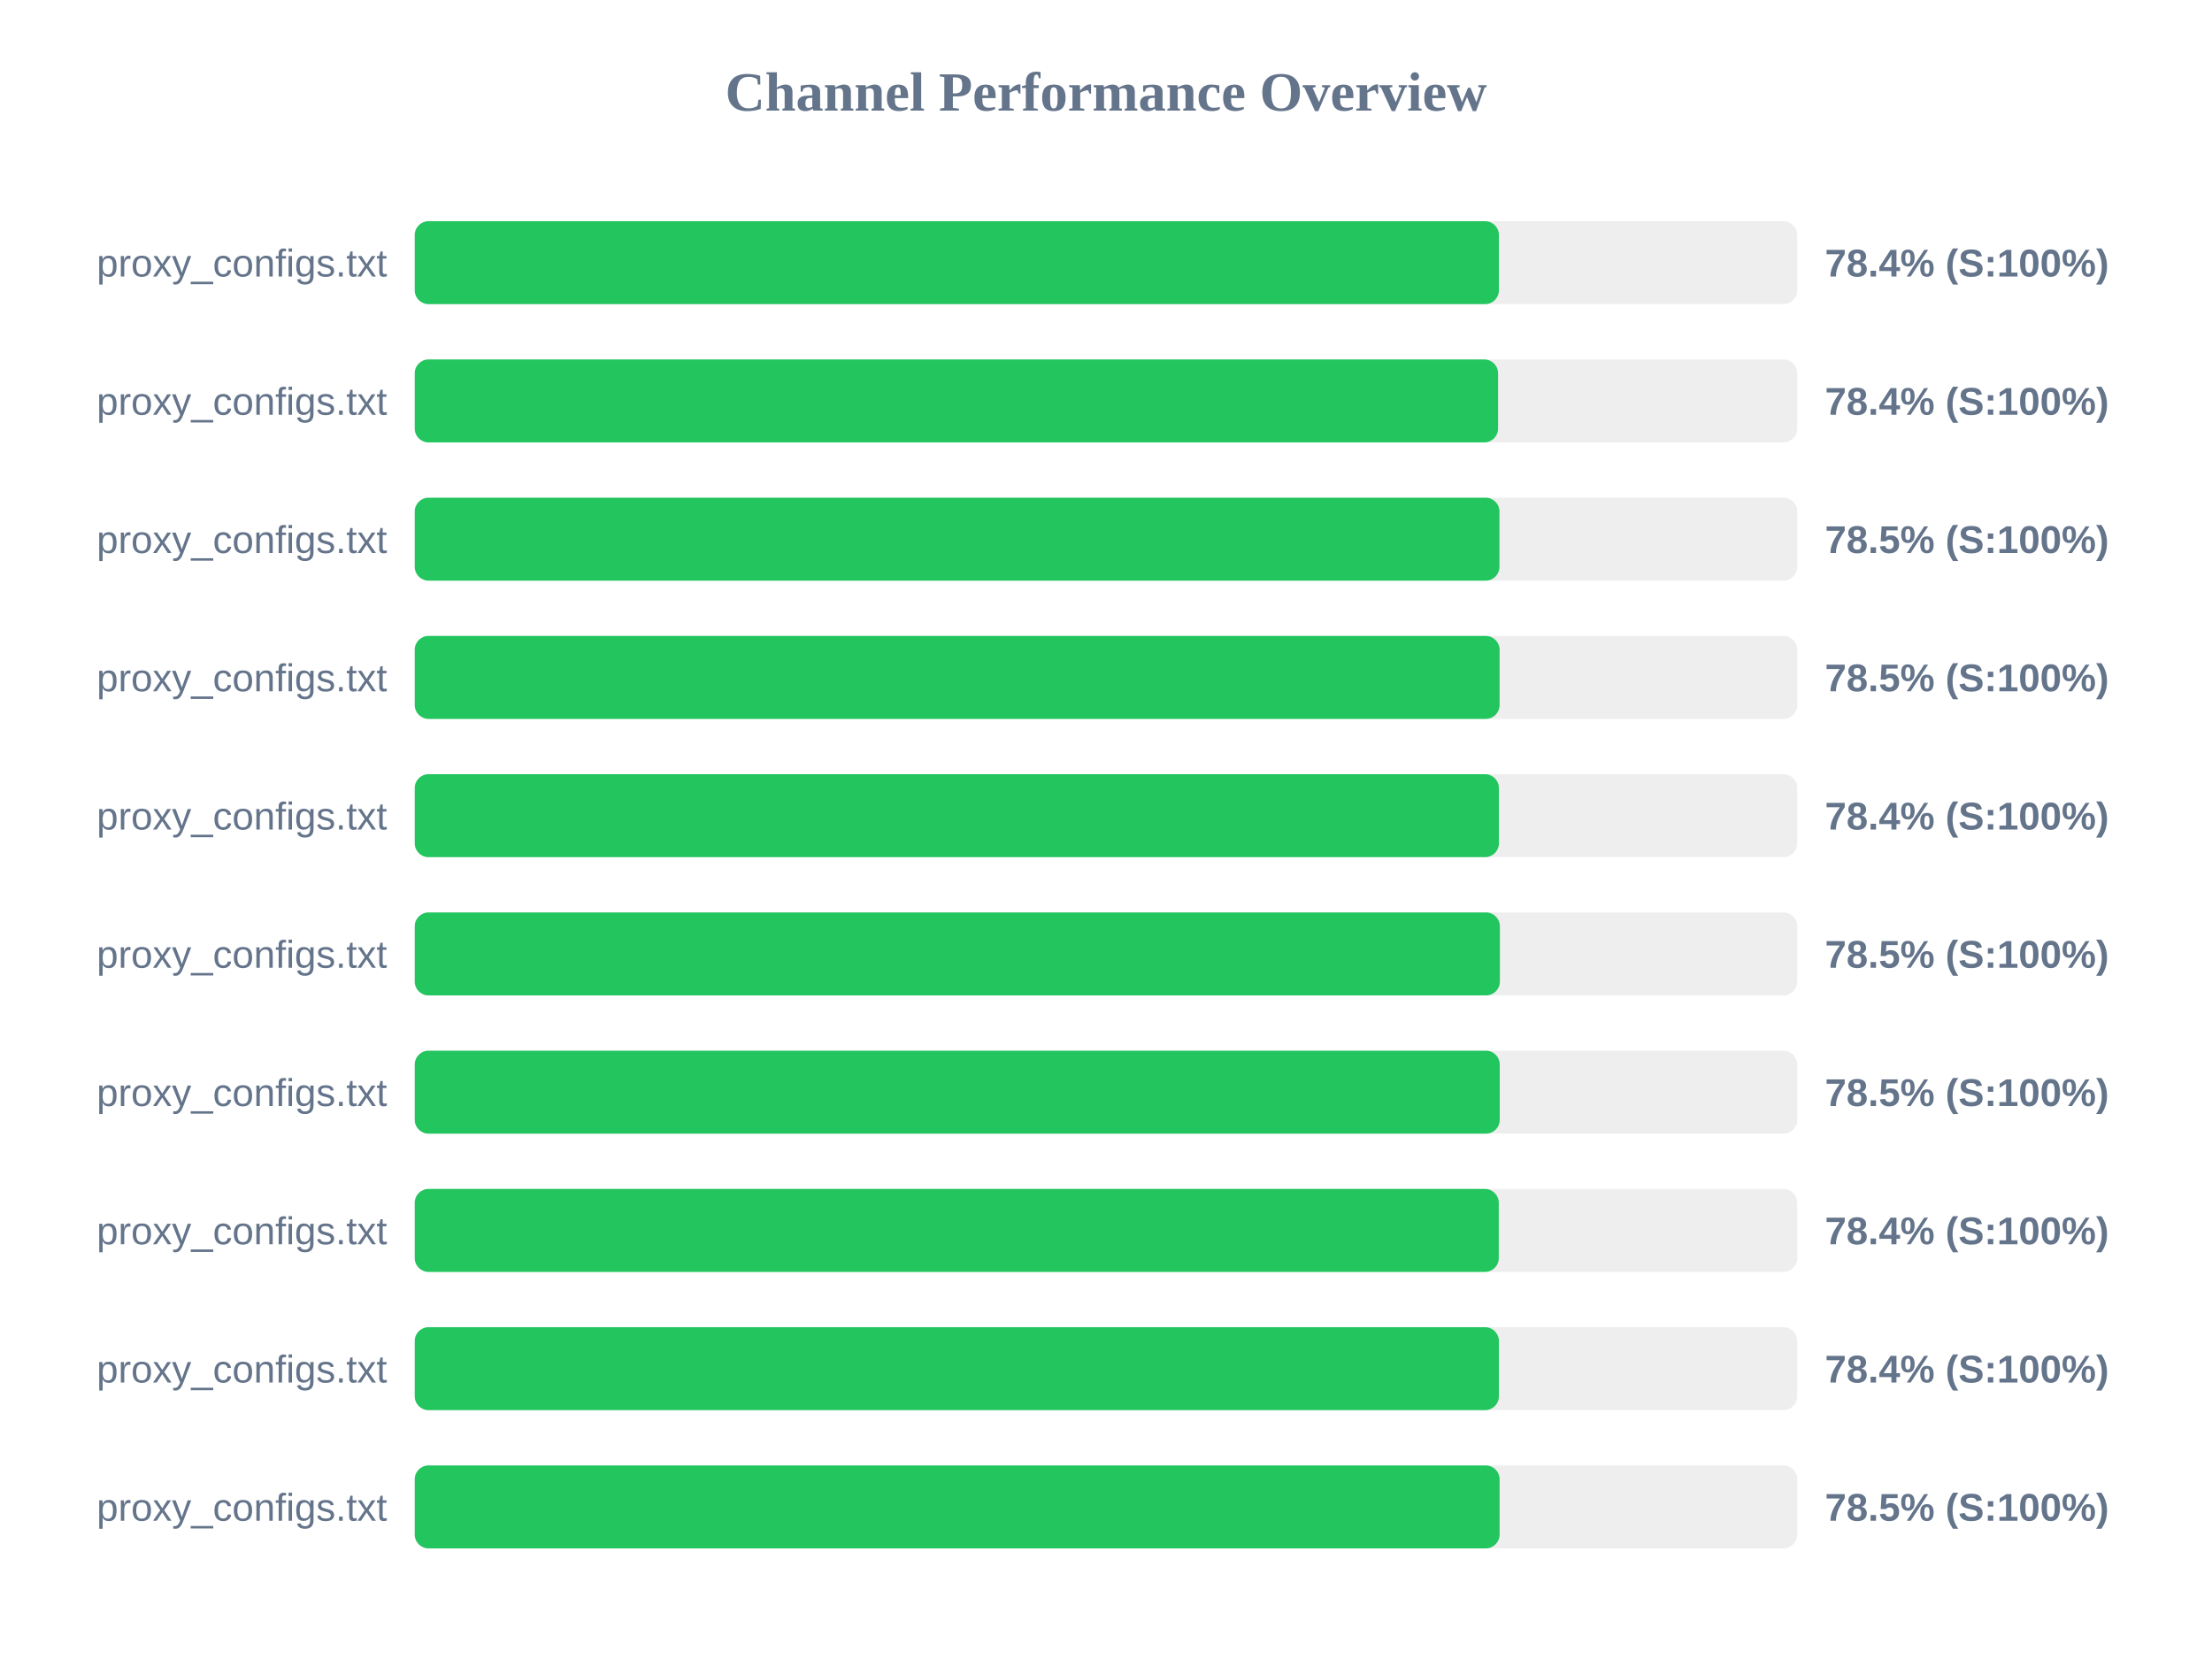
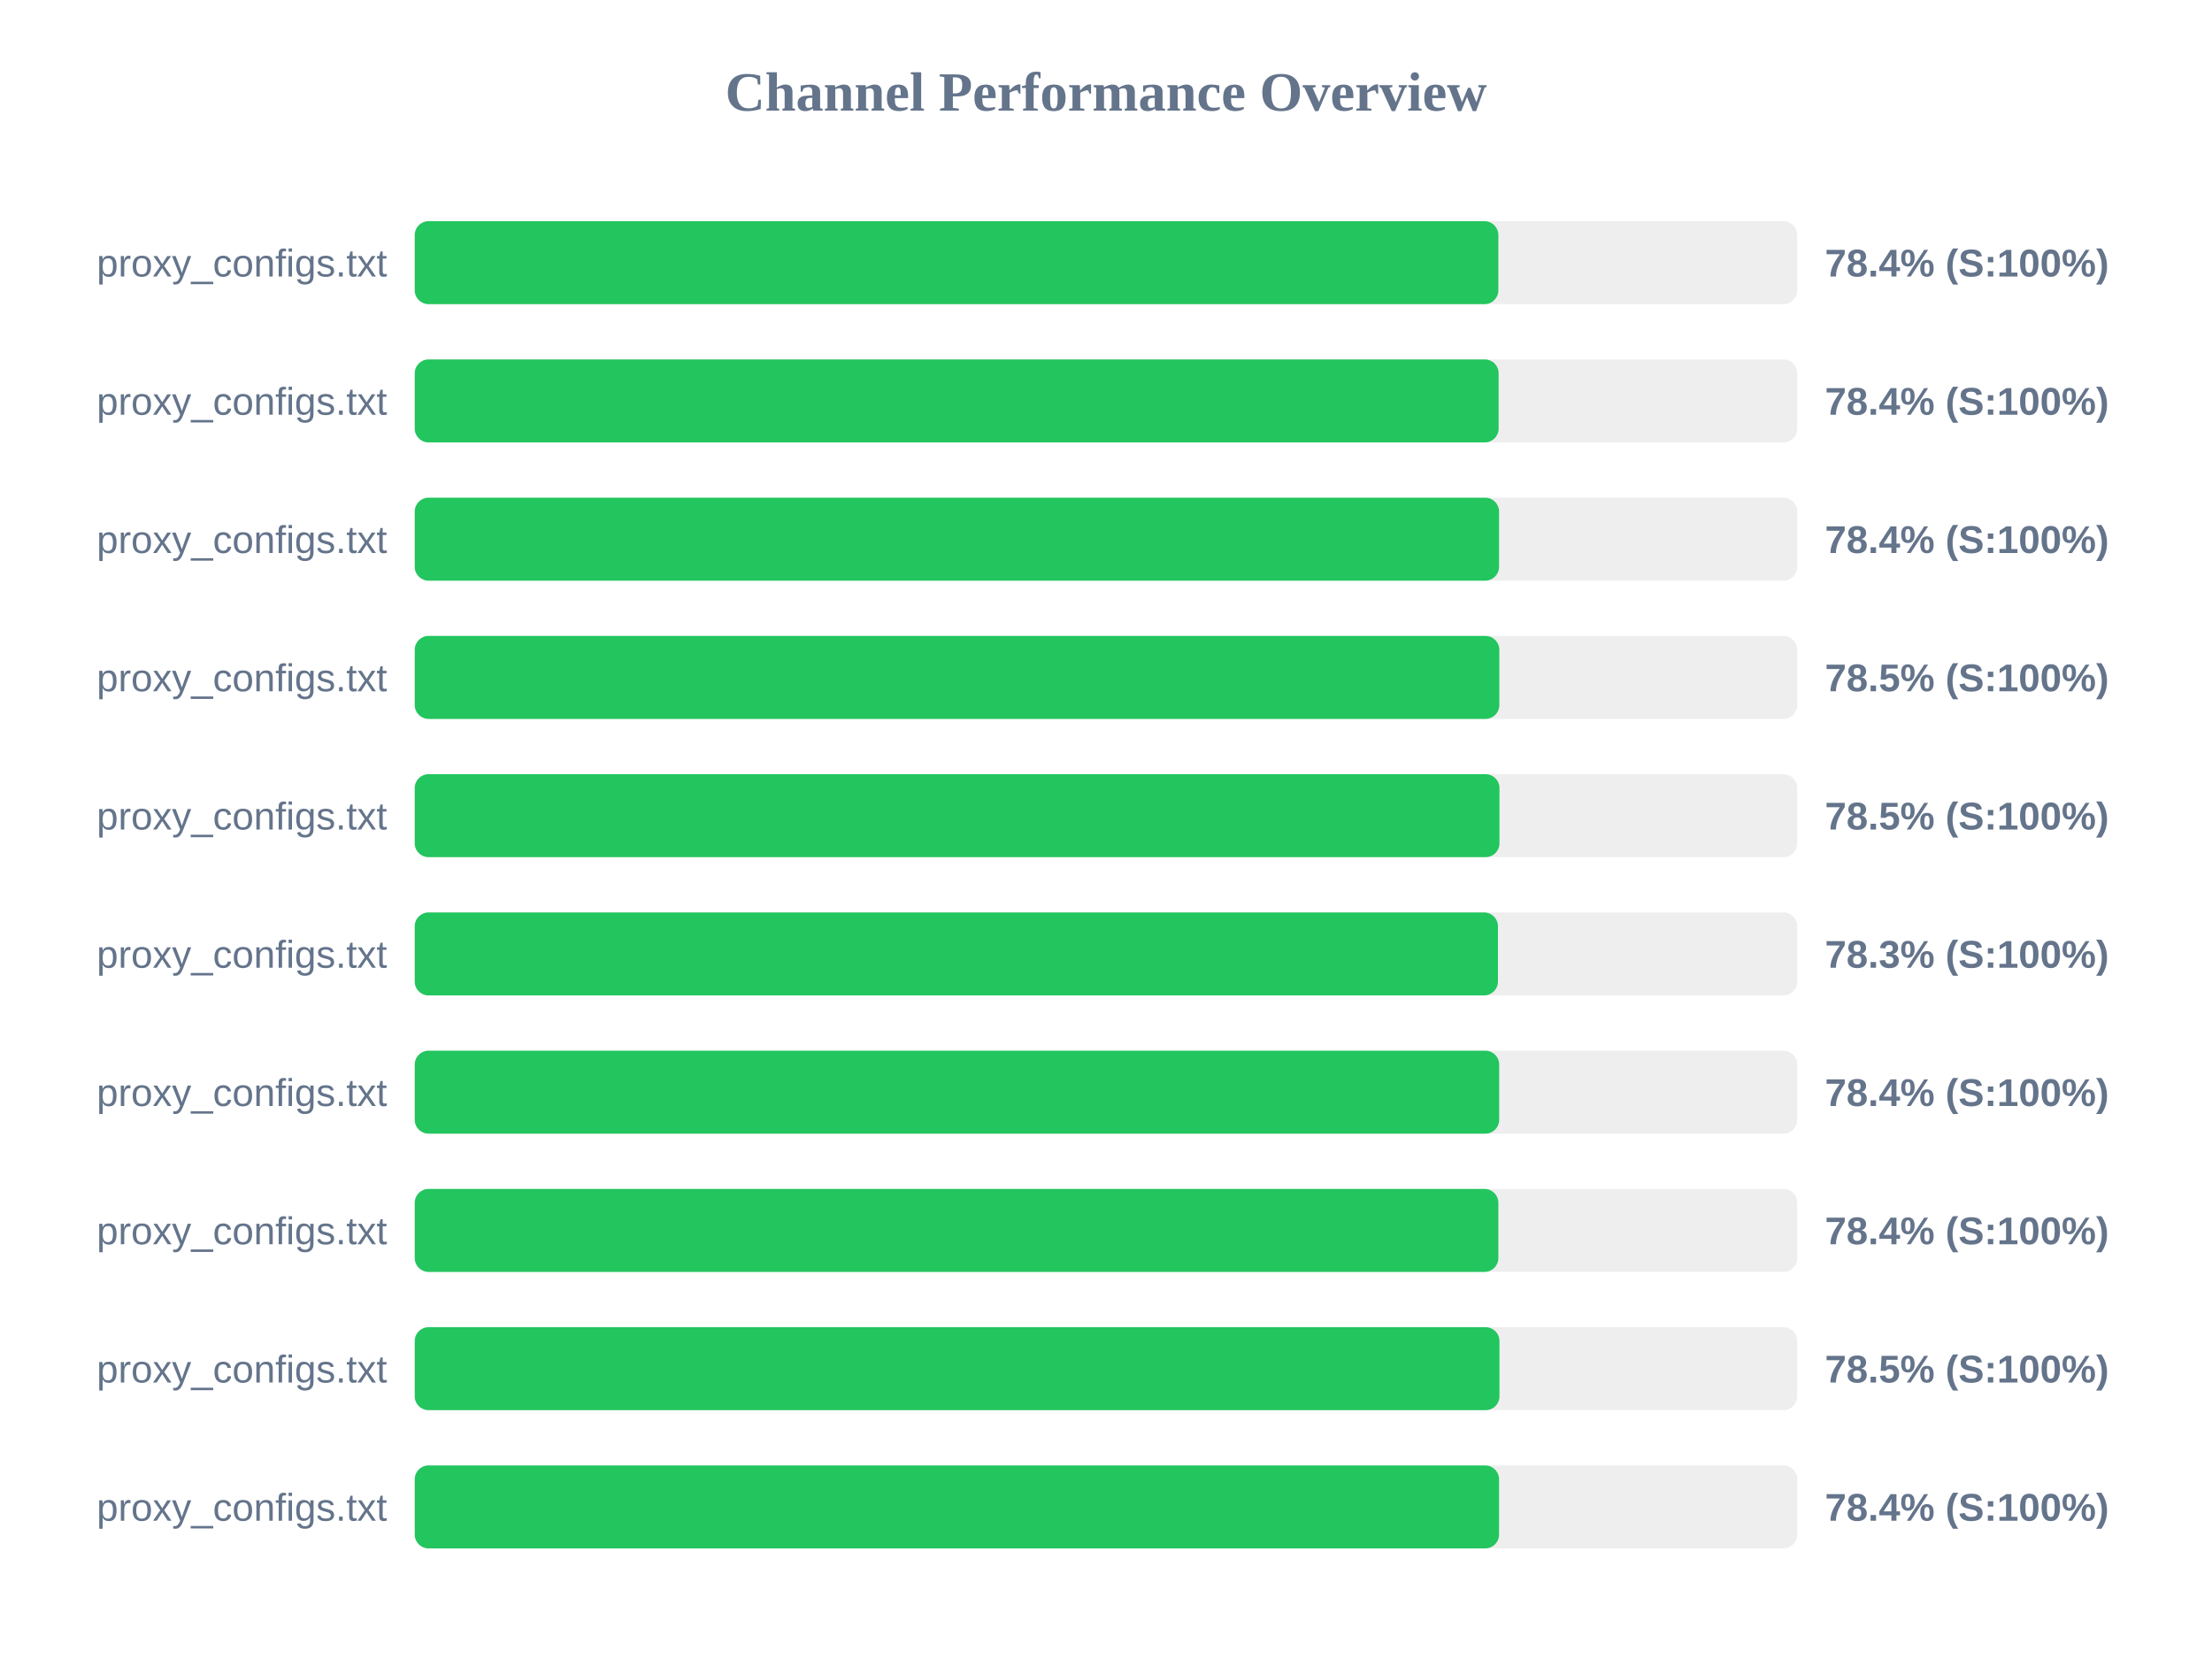
<svg xmlns="http://www.w3.org/2000/svg" width="800" height="600" version="1.1">
  <style>
        .row { font: 14px Arial; fill: #64748b; }
        .score { font: bold 14px Arial; fill: #64748b; }
    </style>
  <text x="400" y="40" text-anchor="middle" font-size="20px" font-weight="bold" fill="#64748b">Channel Performance Overview</text>
  <rect x="150" y="80" width="500" height="30" fill="#eee" rx="5" />
-   <rect x="150" y="80" width="392.1" height="30" fill="#22c55e" rx="5" />
+   <rect x="150" y="80" width="391.9" height="30" fill="#22c55e" rx="5" />
  <text x="140" y="100" text-anchor="end" class="row">proxy_configs.txt</text>
  <text x="660" y="100" text-anchor="start" class="score">78.4% (S:100%)</text>
  <rect x="150" y="130" width="500" height="30" fill="#eee" rx="5" />
-   <rect x="150" y="130" width="391.8" height="30" fill="#22c55e" rx="5" />
+   <rect x="150" y="130" width="392.0" height="30" fill="#22c55e" rx="5" />
  <text x="140" y="150" text-anchor="end" class="row">proxy_configs.txt</text>
  <text x="660" y="150" text-anchor="start" class="score">78.4% (S:100%)</text>
  <rect x="150" y="180" width="500" height="30" fill="#eee" rx="5" />
-   <rect x="150" y="180" width="392.3" height="30" fill="#22c55e" rx="5" />
+   <rect x="150" y="180" width="392.15" height="30" fill="#22c55e" rx="5" />
  <text x="140" y="200" text-anchor="end" class="row">proxy_configs.txt</text>
-   <text x="660" y="200" text-anchor="start" class="score">78.5% (S:100%)</text>
+   <text x="660" y="200" text-anchor="start" class="score">78.4% (S:100%)</text>
  <rect x="150" y="230" width="500" height="30" fill="#eee" rx="5" />
-   <rect x="150" y="230" width="392.35" height="30" fill="#22c55e" rx="5" />
+   <rect x="150" y="230" width="392.25" height="30" fill="#22c55e" rx="5" />
  <text x="140" y="250" text-anchor="end" class="row">proxy_configs.txt</text>
  <text x="660" y="250" text-anchor="start" class="score">78.5% (S:100%)</text>
  <rect x="150" y="280" width="500" height="30" fill="#eee" rx="5" />
-   <rect x="150" y="280" width="392.1" height="30" fill="#22c55e" rx="5" />
+   <rect x="150" y="280" width="392.3" height="30" fill="#22c55e" rx="5" />
  <text x="140" y="300" text-anchor="end" class="row">proxy_configs.txt</text>
-   <text x="660" y="300" text-anchor="start" class="score">78.4% (S:100%)</text>
+   <text x="660" y="300" text-anchor="start" class="score">78.5% (S:100%)</text>
  <rect x="150" y="330" width="500" height="30" fill="#eee" rx="5" />
-   <rect x="150" y="330" width="392.45" height="30" fill="#22c55e" rx="5" />
+   <rect x="150" y="330" width="391.75" height="30" fill="#22c55e" rx="5" />
  <text x="140" y="350" text-anchor="end" class="row">proxy_configs.txt</text>
-   <text x="660" y="350" text-anchor="start" class="score">78.5% (S:100%)</text>
+   <text x="660" y="350" text-anchor="start" class="score">78.3% (S:100%)</text>
  <rect x="150" y="380" width="500" height="30" fill="#eee" rx="5" />
-   <rect x="150" y="380" width="392.4" height="30" fill="#22c55e" rx="5" />
+   <rect x="150" y="380" width="392.2" height="30" fill="#22c55e" rx="5" />
  <text x="140" y="400" text-anchor="end" class="row">proxy_configs.txt</text>
-   <text x="660" y="400" text-anchor="start" class="score">78.5% (S:100%)</text>
+   <text x="660" y="400" text-anchor="start" class="score">78.4% (S:100%)</text>
  <rect x="150" y="430" width="500" height="30" fill="#eee" rx="5" />
-   <rect x="150" y="430" width="392.05" height="30" fill="#22c55e" rx="5" />
+   <rect x="150" y="430" width="391.9" height="30" fill="#22c55e" rx="5" />
  <text x="140" y="450" text-anchor="end" class="row">proxy_configs.txt</text>
  <text x="660" y="450" text-anchor="start" class="score">78.4% (S:100%)</text>
  <rect x="150" y="480" width="500" height="30" fill="#eee" rx="5" />
-   <rect x="150" y="480" width="392.1" height="30" fill="#22c55e" rx="5" />
+   <rect x="150" y="480" width="392.3" height="30" fill="#22c55e" rx="5" />
  <text x="140" y="500" text-anchor="end" class="row">proxy_configs.txt</text>
-   <text x="660" y="500" text-anchor="start" class="score">78.4% (S:100%)</text>
+   <text x="660" y="500" text-anchor="start" class="score">78.5% (S:100%)</text>
  <rect x="150" y="530" width="500" height="30" fill="#eee" rx="5" />
-   <rect x="150" y="530" width="392.35" height="30" fill="#22c55e" rx="5" />
+   <rect x="150" y="530" width="392.15" height="30" fill="#22c55e" rx="5" />
  <text x="140" y="550" text-anchor="end" class="row">proxy_configs.txt</text>
-   <text x="660" y="550" text-anchor="start" class="score">78.5% (S:100%)</text>
+   <text x="660" y="550" text-anchor="start" class="score">78.4% (S:100%)</text>
</svg>
